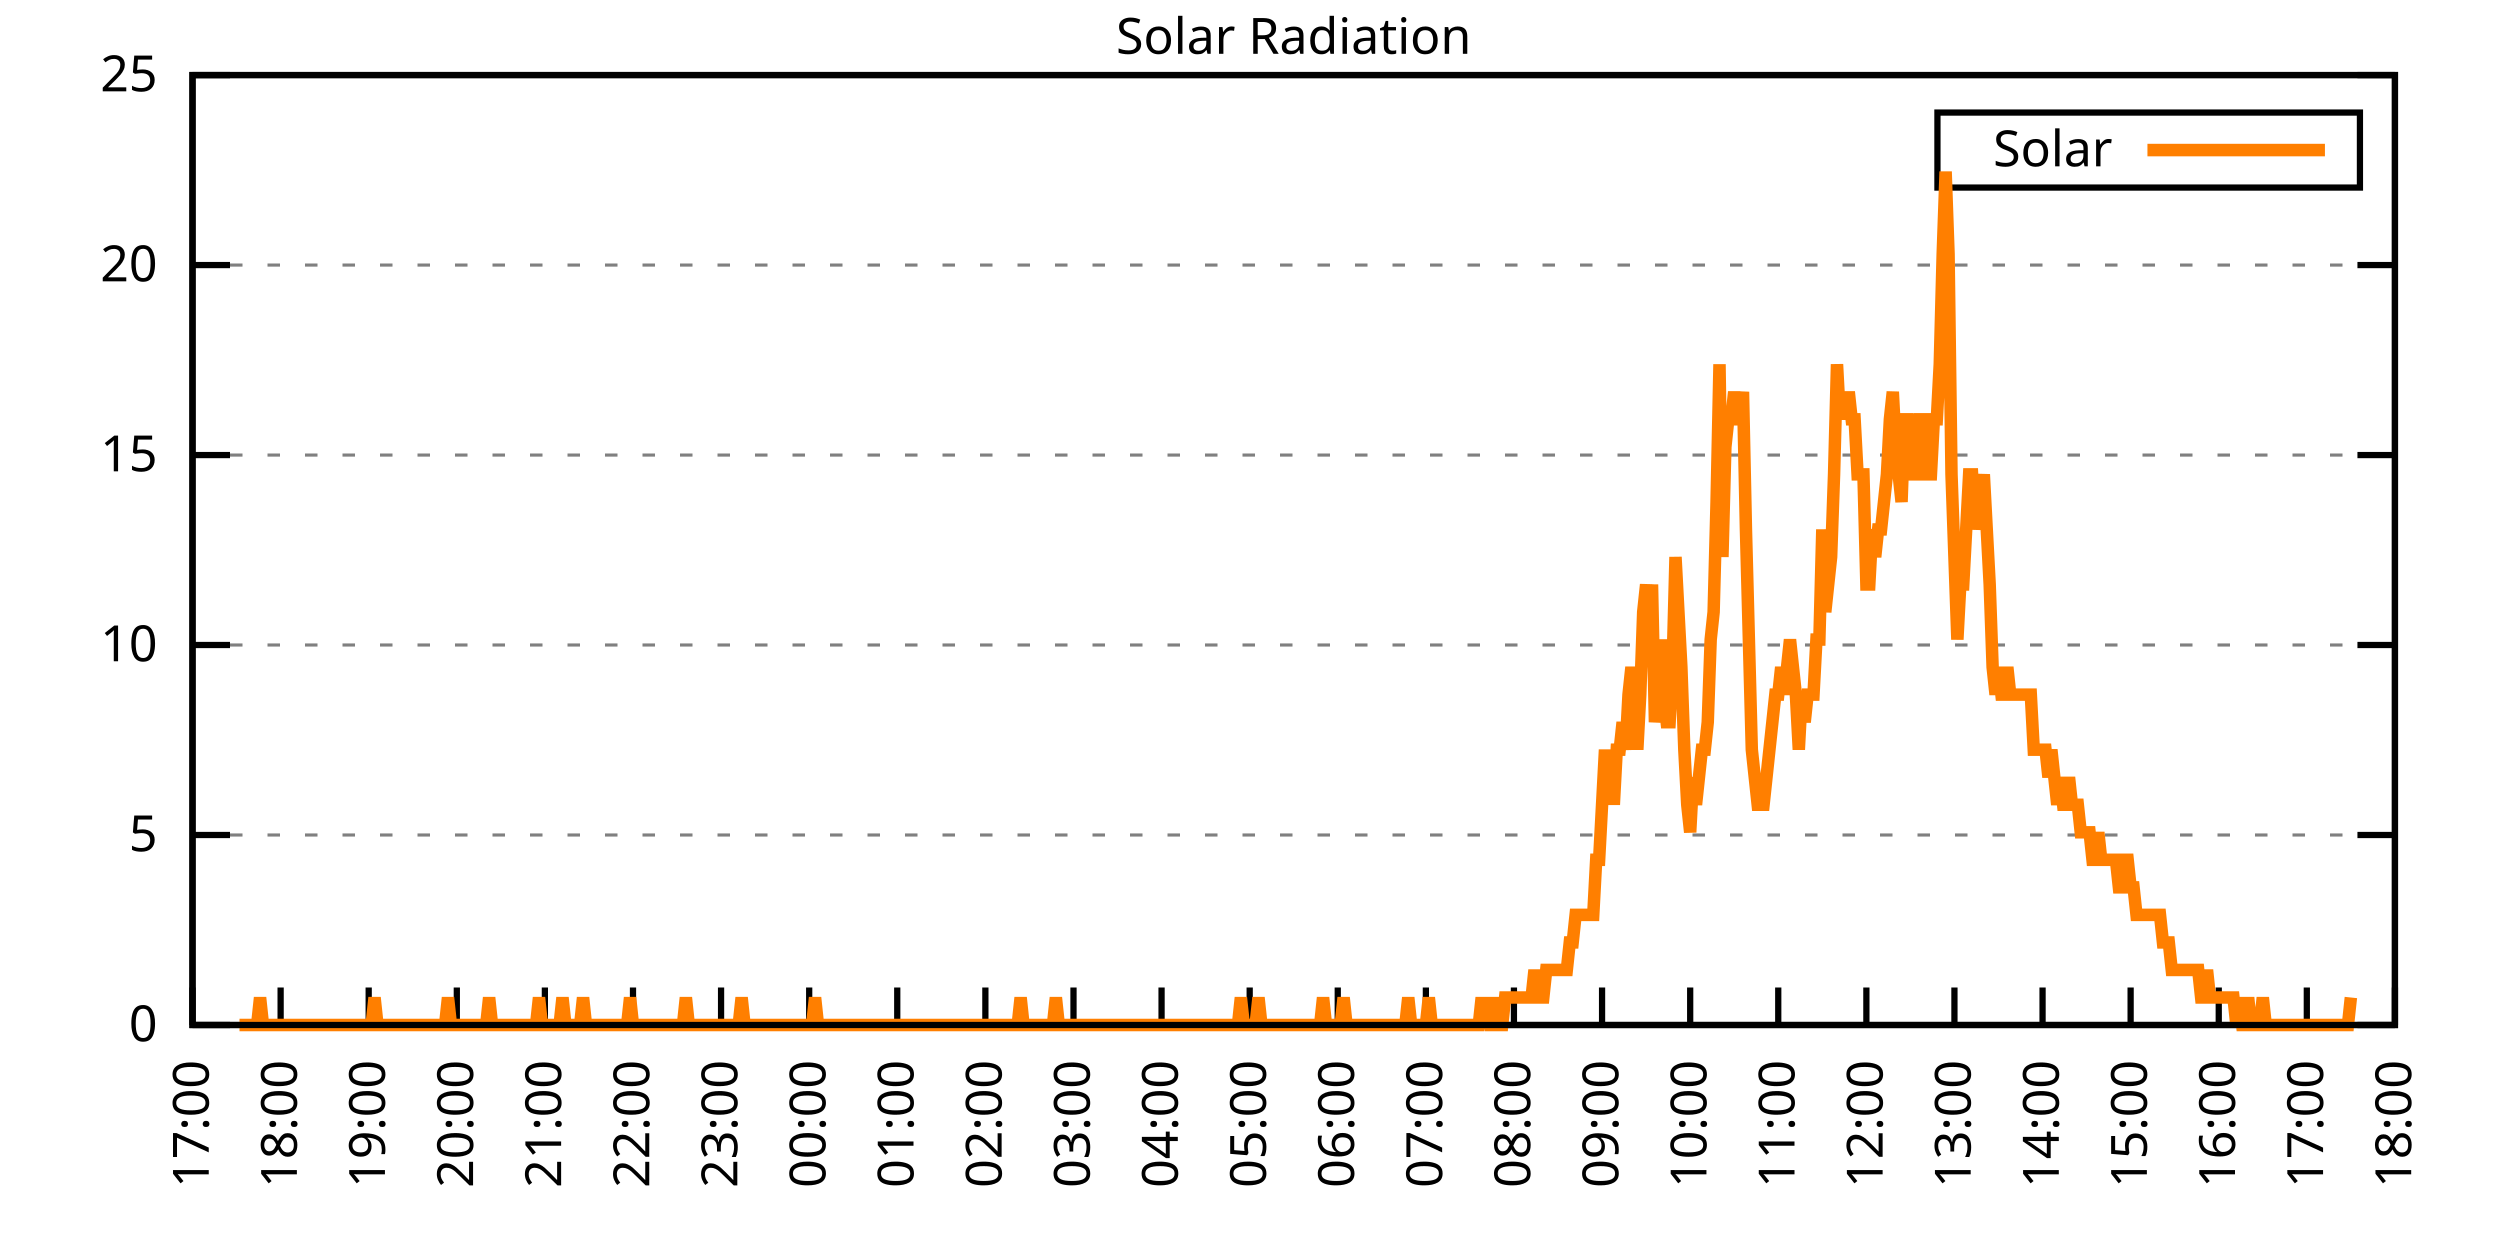
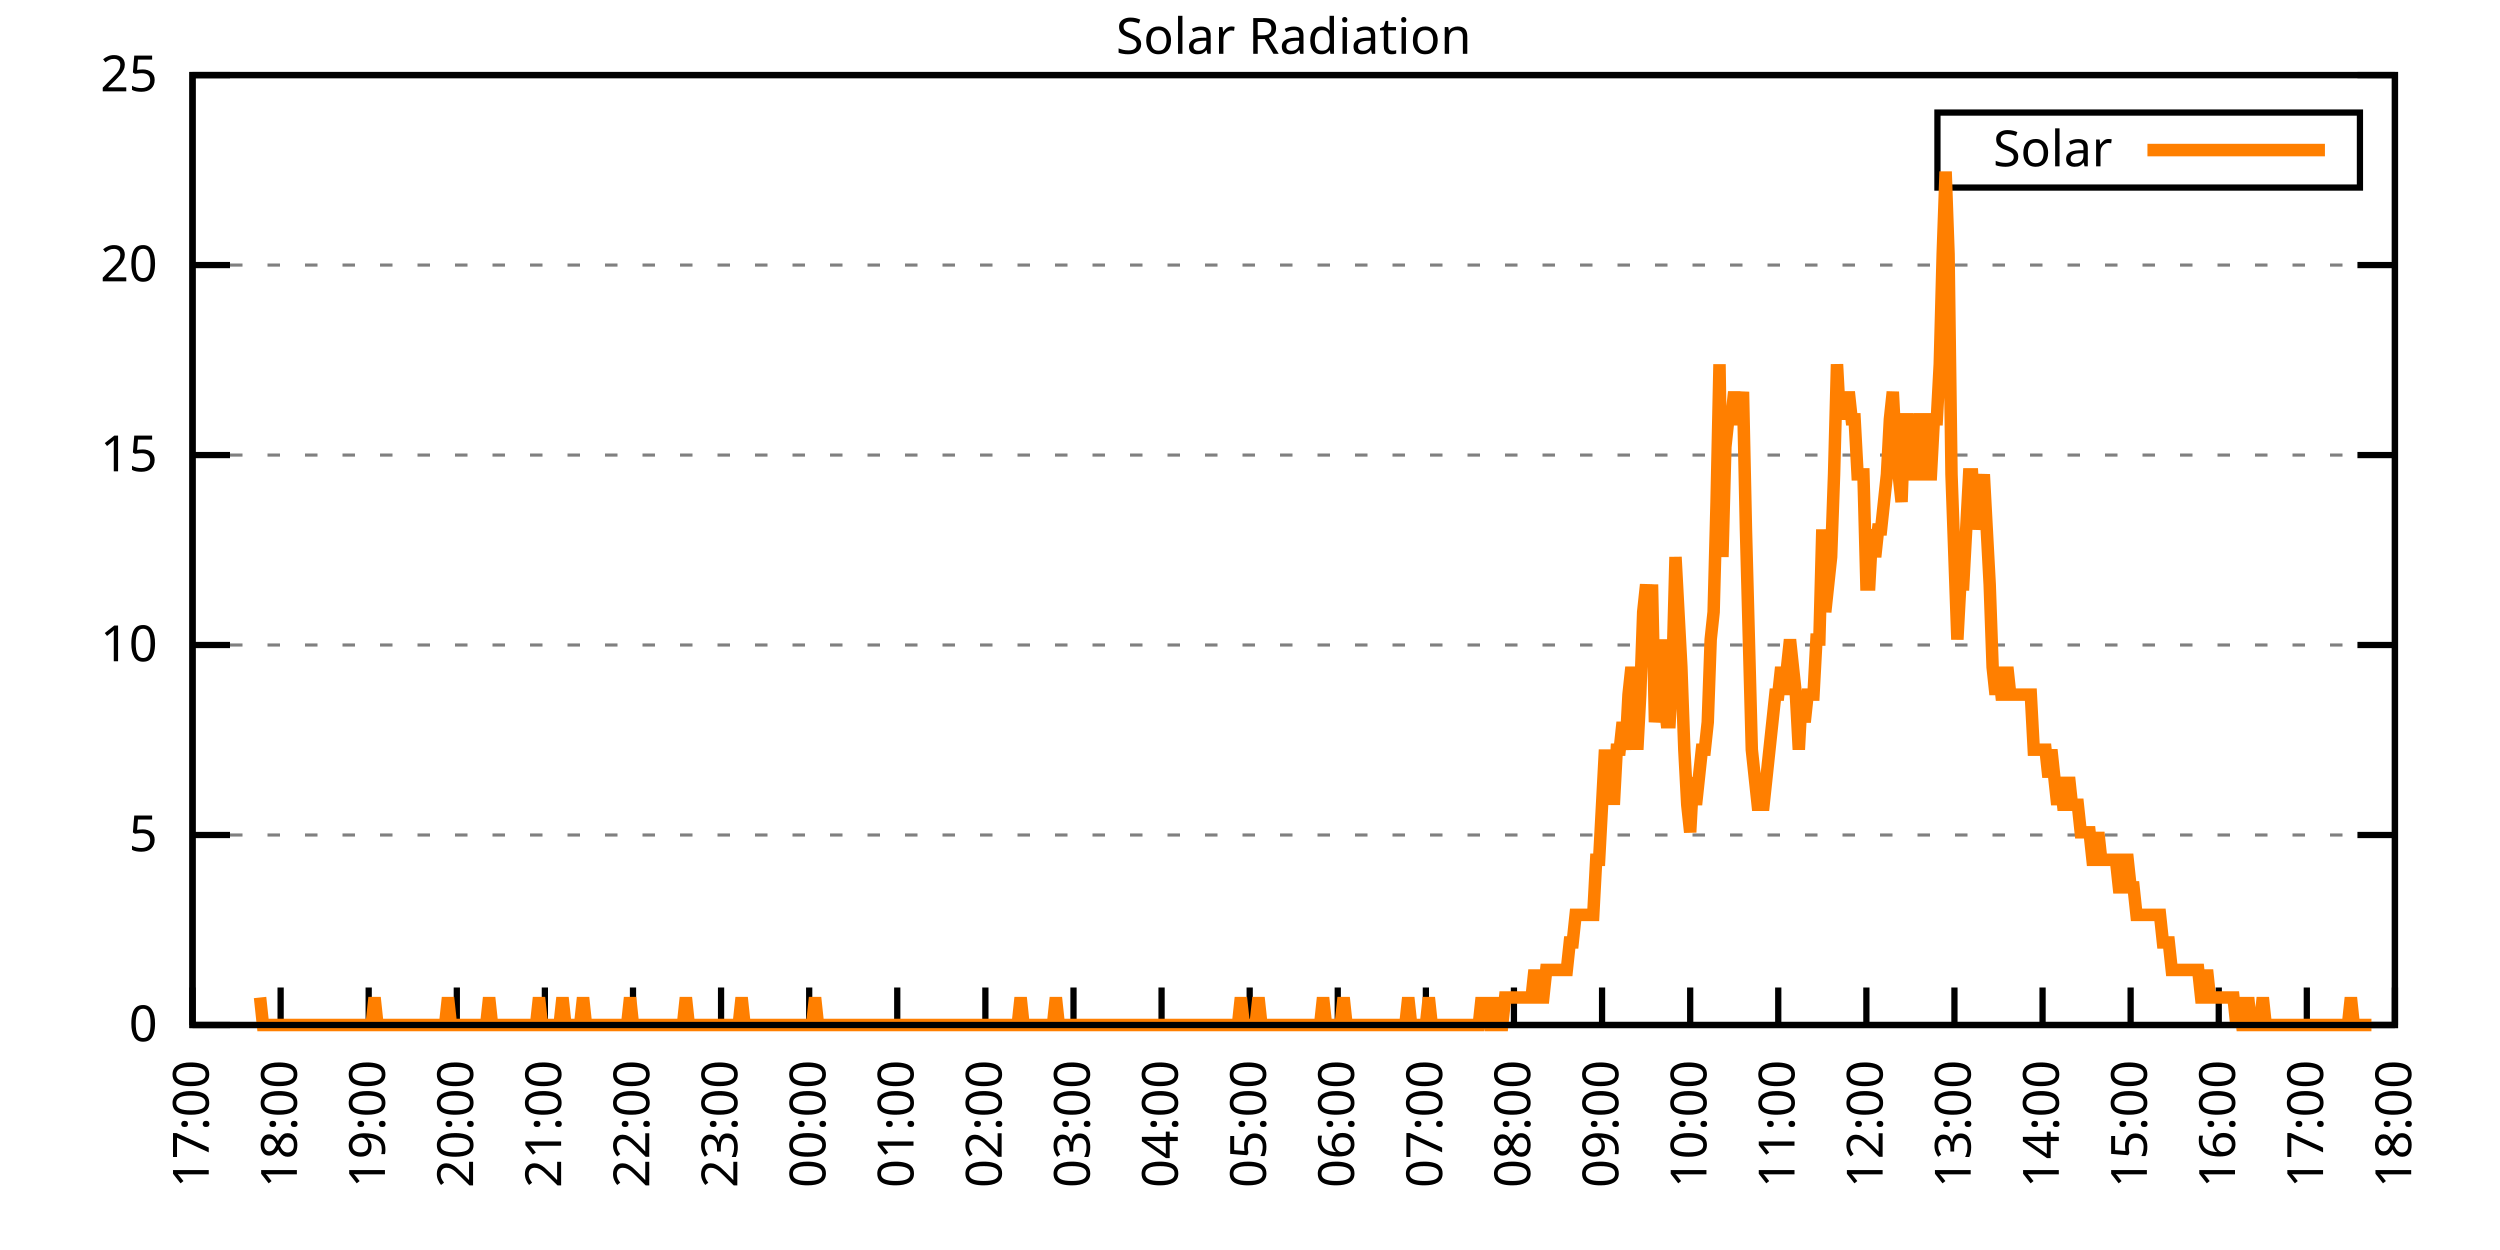
<svg xmlns="http://www.w3.org/2000/svg" xmlns:xlink="http://www.w3.org/1999/xlink" width="400" height="200" viewBox="0 0 400 200">
  <g id="gnuplot_canvas">
    <rect x="0" y="0" width="400" height="200" fill="none" />
    <defs>
      <circle id="gpDot" r="0.5" stroke-width="0.5" stroke="currentColor" />
      <path id="gpPt0" stroke-width="0.333" stroke="currentColor" d="M-1,0 h2 M0,-1 v2" />
      <path id="gpPt1" stroke-width="0.333" stroke="currentColor" d="M-1,-1 L1,1 M1,-1 L-1,1" />
      <path id="gpPt2" stroke-width="0.333" stroke="currentColor" d="M-1,0 L1,0 M0,-1 L0,1 M-1,-1 L1,1 M-1,1 L1,-1" />
      <rect id="gpPt3" stroke-width="0.333" stroke="currentColor" x="-1" y="-1" width="2" height="2" />
      <rect id="gpPt4" stroke-width="0.333" stroke="currentColor" fill="currentColor" x="-1" y="-1" width="2" height="2" />
      <circle id="gpPt5" stroke-width="0.333" stroke="currentColor" cx="0" cy="0" r="1" />
      <use xlink:href="#gpPt5" id="gpPt6" fill="currentColor" stroke="none" />
      <path id="gpPt7" stroke-width="0.333" stroke="currentColor" d="M0,-1.33 L-1.33,0.67 L1.33,0.67 z" />
      <use xlink:href="#gpPt7" id="gpPt8" fill="currentColor" stroke="none" />
      <use xlink:href="#gpPt7" id="gpPt9" stroke="currentColor" transform="rotate(180)" />
      <use xlink:href="#gpPt9" id="gpPt10" fill="currentColor" stroke="none" />
      <use xlink:href="#gpPt3" id="gpPt11" stroke="currentColor" transform="rotate(45)" />
      <use xlink:href="#gpPt11" id="gpPt12" fill="currentColor" stroke="none" />
      <path id="gpPt13" stroke-width="0.333" stroke="currentColor" d="M0,1.330 L1.265,0.411 L0.782,-1.067 L-0.782,-1.076 L-1.265,0.411 z" />
      <use xlink:href="#gpPt13" id="gpPt14" fill="currentColor" stroke="none" />
      <filter id="textbox" filterUnits="objectBoundingBox" x="0" y="0" height="1" width="1">
        <feFlood flood-color="white" flood-opacity="1" result="bgnd" />
        <feComposite in="SourceGraphic" in2="bgnd" operator="atop" />
      </filter>
      <filter id="greybox" filterUnits="objectBoundingBox" x="0" y="0" height="1" width="1">
        <feFlood flood-color="lightgrey" flood-opacity="1" result="grey" />
        <feComposite in="SourceGraphic" in2="grey" operator="atop" />
      </filter>
    </defs>
    <g fill="none" color="white" stroke="currentColor" stroke-width="1.00" stroke-linecap="butt" stroke-linejoin="miter">
</g>
    <g fill="none" color="black" stroke="currentColor" stroke-width="1.00" stroke-linecap="butt" stroke-linejoin="miter">
      <g stroke="none" shape-rendering="crispEdges">
        <polygon fill="rgb(255, 255, 255)" points="30.80,164.00 383.18,164.00 383.18,12.02 30.80,12.02 " />
      </g>
    </g>
    <g fill="none" color="black" stroke="currentColor" stroke-width="1.00" stroke-linecap="butt" stroke-linejoin="miter">
</g>
    <g fill="none" color="black" stroke="black" stroke-width="0.50" stroke-linecap="butt" stroke-linejoin="miter">
</g>
    <g fill="none" color="gray" stroke="currentColor" stroke-width="0.50" stroke-linecap="butt" stroke-linejoin="miter">
      <path stroke="gray" stroke-dasharray="2,4" class="gridline" d="M30.80,164.00 L383.19,164.00  " />
    </g>
    <g fill="none" color="gray" stroke="gray" stroke-width="1.00" stroke-linecap="butt" stroke-linejoin="miter">
</g>
    <g fill="none" color="black" stroke="currentColor" stroke-width="1.00" stroke-linecap="butt" stroke-linejoin="miter">
      <path stroke="black" d="M30.80,164.00 L36.80,164.00 M383.19,164.00 L377.19,164.00  " />
      <g transform="translate(25.20,166.60)" stroke="none" fill="black" font-family="Sans" font-size="8.00" text-anchor="end">
        <text>
          <tspan font-family="Sans"> 0</tspan>
        </text>
      </g>
    </g>
    <g fill="none" color="black" stroke="currentColor" stroke-width="1.00" stroke-linecap="butt" stroke-linejoin="miter">
</g>
    <g fill="none" color="black" stroke="black" stroke-width="0.50" stroke-linecap="butt" stroke-linejoin="miter">
</g>
    <g fill="none" color="gray" stroke="currentColor" stroke-width="0.50" stroke-linecap="butt" stroke-linejoin="miter">
      <path stroke="gray" stroke-dasharray="2,4" class="gridline" d="M30.80,133.60 L383.19,133.60  " />
    </g>
    <g fill="none" color="gray" stroke="gray" stroke-width="1.00" stroke-linecap="butt" stroke-linejoin="miter">
</g>
    <g fill="none" color="black" stroke="currentColor" stroke-width="1.00" stroke-linecap="butt" stroke-linejoin="miter">
      <path stroke="black" d="M30.80,133.60 L36.80,133.60 M383.19,133.60 L377.19,133.60  " />
      <g transform="translate(25.20,136.20)" stroke="none" fill="black" font-family="Sans" font-size="8.00" text-anchor="end">
        <text>
          <tspan font-family="Sans"> 5</tspan>
        </text>
      </g>
    </g>
    <g fill="none" color="black" stroke="currentColor" stroke-width="1.00" stroke-linecap="butt" stroke-linejoin="miter">
</g>
    <g fill="none" color="black" stroke="black" stroke-width="0.50" stroke-linecap="butt" stroke-linejoin="miter">
</g>
    <g fill="none" color="gray" stroke="currentColor" stroke-width="0.50" stroke-linecap="butt" stroke-linejoin="miter">
      <path stroke="gray" stroke-dasharray="2,4" class="gridline" d="M30.80,103.20 L383.19,103.20  " />
    </g>
    <g fill="none" color="gray" stroke="gray" stroke-width="1.00" stroke-linecap="butt" stroke-linejoin="miter">
</g>
    <g fill="none" color="black" stroke="currentColor" stroke-width="1.00" stroke-linecap="butt" stroke-linejoin="miter">
      <path stroke="black" d="M30.80,103.20 L36.80,103.20 M383.19,103.20 L377.19,103.20  " />
      <g transform="translate(25.20,105.80)" stroke="none" fill="black" font-family="Sans" font-size="8.00" text-anchor="end">
        <text>
          <tspan font-family="Sans"> 10</tspan>
        </text>
      </g>
    </g>
    <g fill="none" color="black" stroke="currentColor" stroke-width="1.00" stroke-linecap="butt" stroke-linejoin="miter">
</g>
    <g fill="none" color="black" stroke="black" stroke-width="0.50" stroke-linecap="butt" stroke-linejoin="miter">
</g>
    <g fill="none" color="gray" stroke="currentColor" stroke-width="0.50" stroke-linecap="butt" stroke-linejoin="miter">
      <path stroke="gray" stroke-dasharray="2,4" class="gridline" d="M30.80,72.81 L383.19,72.81  " />
    </g>
    <g fill="none" color="gray" stroke="gray" stroke-width="1.00" stroke-linecap="butt" stroke-linejoin="miter">
</g>
    <g fill="none" color="black" stroke="currentColor" stroke-width="1.00" stroke-linecap="butt" stroke-linejoin="miter">
      <path stroke="black" d="M30.80,72.81 L36.80,72.81 M383.19,72.81 L377.19,72.81  " />
      <g transform="translate(25.20,75.41)" stroke="none" fill="black" font-family="Sans" font-size="8.00" text-anchor="end">
        <text>
          <tspan font-family="Sans"> 15</tspan>
        </text>
      </g>
    </g>
    <g fill="none" color="black" stroke="currentColor" stroke-width="1.00" stroke-linecap="butt" stroke-linejoin="miter">
</g>
    <g fill="none" color="black" stroke="black" stroke-width="0.50" stroke-linecap="butt" stroke-linejoin="miter">
</g>
    <g fill="none" color="gray" stroke="currentColor" stroke-width="0.50" stroke-linecap="butt" stroke-linejoin="miter">
      <path stroke="gray" stroke-dasharray="2,4" class="gridline" d="M30.80,42.41 L383.19,42.41  " />
    </g>
    <g fill="none" color="gray" stroke="gray" stroke-width="1.00" stroke-linecap="butt" stroke-linejoin="miter">
</g>
    <g fill="none" color="black" stroke="currentColor" stroke-width="1.00" stroke-linecap="butt" stroke-linejoin="miter">
      <path stroke="black" d="M30.80,42.41 L36.80,42.41 M383.19,42.41 L377.19,42.41  " />
      <g transform="translate(25.20,45.01)" stroke="none" fill="black" font-family="Sans" font-size="8.00" text-anchor="end">
        <text>
          <tspan font-family="Sans"> 20</tspan>
        </text>
      </g>
    </g>
    <g fill="none" color="black" stroke="currentColor" stroke-width="1.00" stroke-linecap="butt" stroke-linejoin="miter">
</g>
    <g fill="none" color="black" stroke="black" stroke-width="0.50" stroke-linecap="butt" stroke-linejoin="miter">
</g>
    <g fill="none" color="gray" stroke="currentColor" stroke-width="0.50" stroke-linecap="butt" stroke-linejoin="miter">
      <path stroke="gray" stroke-dasharray="2,4" class="gridline" d="M30.80,12.01 L383.19,12.01  " />
    </g>
    <g fill="none" color="gray" stroke="gray" stroke-width="1.00" stroke-linecap="butt" stroke-linejoin="miter">
</g>
    <g fill="none" color="black" stroke="currentColor" stroke-width="1.00" stroke-linecap="butt" stroke-linejoin="miter">
      <path stroke="black" d="M30.80,12.01 L36.80,12.01 M383.19,12.01 L377.19,12.01  " />
      <g transform="translate(25.20,14.61)" stroke="none" fill="black" font-family="Sans" font-size="8.00" text-anchor="end">
        <text>
          <tspan font-family="Sans"> 25</tspan>
        </text>
      </g>
    </g>
    <g fill="none" color="black" stroke="currentColor" stroke-width="1.00" stroke-linecap="butt" stroke-linejoin="miter">
      <path stroke="black" d="M30.80,164.00 L30.80,158.00  " />
      <g transform="translate(33.40,169.60) rotate(270.00)" stroke="none" fill="black" font-family="Sans" font-size="8.00" text-anchor="end">
        <text>
          <tspan font-family="Sans">17:00</tspan>
        </text>
      </g>
    </g>
    <g fill="none" color="black" stroke="currentColor" stroke-width="1.00" stroke-linecap="butt" stroke-linejoin="miter">
      <path stroke="black" d="M44.90,164.00 L44.90,158.00  " />
      <g transform="translate(47.50,169.60) rotate(270.00)" stroke="none" fill="black" font-family="Sans" font-size="8.00" text-anchor="end">
        <text>
          <tspan font-family="Sans">18:00</tspan>
        </text>
      </g>
    </g>
    <g fill="none" color="black" stroke="currentColor" stroke-width="1.00" stroke-linecap="butt" stroke-linejoin="miter">
      <path stroke="black" d="M58.99,164.00 L58.99,158.00  " />
      <g transform="translate(61.59,169.60) rotate(270.00)" stroke="none" fill="black" font-family="Sans" font-size="8.00" text-anchor="end">
        <text>
          <tspan font-family="Sans">19:00</tspan>
        </text>
      </g>
    </g>
    <g fill="none" color="black" stroke="currentColor" stroke-width="1.00" stroke-linecap="butt" stroke-linejoin="miter">
      <path stroke="black" d="M73.09,164.00 L73.09,158.00  " />
      <g transform="translate(75.69,169.60) rotate(270.00)" stroke="none" fill="black" font-family="Sans" font-size="8.00" text-anchor="end">
        <text>
          <tspan font-family="Sans">20:00</tspan>
        </text>
      </g>
    </g>
    <g fill="none" color="black" stroke="currentColor" stroke-width="1.00" stroke-linecap="butt" stroke-linejoin="miter">
      <path stroke="black" d="M87.18,164.00 L87.18,158.00  " />
      <g transform="translate(89.78,169.60) rotate(270.00)" stroke="none" fill="black" font-family="Sans" font-size="8.00" text-anchor="end">
        <text>
          <tspan font-family="Sans">21:00</tspan>
        </text>
      </g>
    </g>
    <g fill="none" color="black" stroke="currentColor" stroke-width="1.00" stroke-linecap="butt" stroke-linejoin="miter">
      <path stroke="black" d="M101.28,164.00 L101.28,158.00  " />
      <g transform="translate(103.88,169.60) rotate(270.00)" stroke="none" fill="black" font-family="Sans" font-size="8.00" text-anchor="end">
        <text>
          <tspan font-family="Sans">22:00</tspan>
        </text>
      </g>
    </g>
    <g fill="none" color="black" stroke="currentColor" stroke-width="1.00" stroke-linecap="butt" stroke-linejoin="miter">
      <path stroke="black" d="M115.37,164.00 L115.37,158.00  " />
      <g transform="translate(117.97,169.60) rotate(270.00)" stroke="none" fill="black" font-family="Sans" font-size="8.00" text-anchor="end">
        <text>
          <tspan font-family="Sans">23:00</tspan>
        </text>
      </g>
    </g>
    <g fill="none" color="black" stroke="currentColor" stroke-width="1.00" stroke-linecap="butt" stroke-linejoin="miter">
      <path stroke="black" d="M129.47,164.00 L129.47,158.00  " />
      <g transform="translate(132.07,169.60) rotate(270.00)" stroke="none" fill="black" font-family="Sans" font-size="8.00" text-anchor="end">
        <text>
          <tspan font-family="Sans">00:00</tspan>
        </text>
      </g>
    </g>
    <g fill="none" color="black" stroke="currentColor" stroke-width="1.00" stroke-linecap="butt" stroke-linejoin="miter">
      <path stroke="black" d="M143.56,164.00 L143.56,158.00  " />
      <g transform="translate(146.16,169.60) rotate(270.00)" stroke="none" fill="black" font-family="Sans" font-size="8.00" text-anchor="end">
        <text>
          <tspan font-family="Sans">01:00</tspan>
        </text>
      </g>
    </g>
    <g fill="none" color="black" stroke="currentColor" stroke-width="1.00" stroke-linecap="butt" stroke-linejoin="miter">
      <path stroke="black" d="M157.66,164.00 L157.66,158.00  " />
      <g transform="translate(160.26,169.60) rotate(270.00)" stroke="none" fill="black" font-family="Sans" font-size="8.00" text-anchor="end">
        <text>
          <tspan font-family="Sans">02:00</tspan>
        </text>
      </g>
    </g>
    <g fill="none" color="black" stroke="currentColor" stroke-width="1.00" stroke-linecap="butt" stroke-linejoin="miter">
      <path stroke="black" d="M171.76,164.00 L171.76,158.00  " />
      <g transform="translate(174.36,169.60) rotate(270.00)" stroke="none" fill="black" font-family="Sans" font-size="8.00" text-anchor="end">
        <text>
          <tspan font-family="Sans">03:00</tspan>
        </text>
      </g>
    </g>
    <g fill="none" color="black" stroke="currentColor" stroke-width="1.00" stroke-linecap="butt" stroke-linejoin="miter">
      <path stroke="black" d="M185.85,164.00 L185.85,158.00  " />
      <g transform="translate(188.45,169.60) rotate(270.00)" stroke="none" fill="black" font-family="Sans" font-size="8.00" text-anchor="end">
        <text>
          <tspan font-family="Sans">04:00</tspan>
        </text>
      </g>
    </g>
    <g fill="none" color="black" stroke="currentColor" stroke-width="1.00" stroke-linecap="butt" stroke-linejoin="miter">
      <path stroke="black" d="M199.95,164.00 L199.95,158.00  " />
      <g transform="translate(202.55,169.60) rotate(270.00)" stroke="none" fill="black" font-family="Sans" font-size="8.00" text-anchor="end">
        <text>
          <tspan font-family="Sans">05:00</tspan>
        </text>
      </g>
    </g>
    <g fill="none" color="black" stroke="currentColor" stroke-width="1.00" stroke-linecap="butt" stroke-linejoin="miter">
      <path stroke="black" d="M214.04,164.00 L214.04,158.00  " />
      <g transform="translate(216.64,169.60) rotate(270.00)" stroke="none" fill="black" font-family="Sans" font-size="8.00" text-anchor="end">
        <text>
          <tspan font-family="Sans">06:00</tspan>
        </text>
      </g>
    </g>
    <g fill="none" color="black" stroke="currentColor" stroke-width="1.00" stroke-linecap="butt" stroke-linejoin="miter">
      <path stroke="black" d="M228.14,164.00 L228.14,158.00  " />
      <g transform="translate(230.74,169.60) rotate(270.00)" stroke="none" fill="black" font-family="Sans" font-size="8.00" text-anchor="end">
        <text>
          <tspan font-family="Sans">07:00</tspan>
        </text>
      </g>
    </g>
    <g fill="none" color="black" stroke="currentColor" stroke-width="1.00" stroke-linecap="butt" stroke-linejoin="miter">
      <path stroke="black" d="M242.23,164.00 L242.23,158.00  " />
      <g transform="translate(244.83,169.60) rotate(270.00)" stroke="none" fill="black" font-family="Sans" font-size="8.00" text-anchor="end">
        <text>
          <tspan font-family="Sans">08:00</tspan>
        </text>
      </g>
    </g>
    <g fill="none" color="black" stroke="currentColor" stroke-width="1.00" stroke-linecap="butt" stroke-linejoin="miter">
      <path stroke="black" d="M256.33,164.00 L256.33,158.00  " />
      <g transform="translate(258.93,169.60) rotate(270.00)" stroke="none" fill="black" font-family="Sans" font-size="8.00" text-anchor="end">
        <text>
          <tspan font-family="Sans">09:00</tspan>
        </text>
      </g>
    </g>
    <g fill="none" color="black" stroke="currentColor" stroke-width="1.00" stroke-linecap="butt" stroke-linejoin="miter">
      <path stroke="black" d="M270.43,164.00 L270.43,158.00  " />
      <g transform="translate(273.03,169.60) rotate(270.00)" stroke="none" fill="black" font-family="Sans" font-size="8.00" text-anchor="end">
        <text>
          <tspan font-family="Sans">10:00</tspan>
        </text>
      </g>
    </g>
    <g fill="none" color="black" stroke="currentColor" stroke-width="1.00" stroke-linecap="butt" stroke-linejoin="miter">
      <path stroke="black" d="M284.52,164.00 L284.52,158.00  " />
      <g transform="translate(287.12,169.60) rotate(270.00)" stroke="none" fill="black" font-family="Sans" font-size="8.00" text-anchor="end">
        <text>
          <tspan font-family="Sans">11:00</tspan>
        </text>
      </g>
    </g>
    <g fill="none" color="black" stroke="currentColor" stroke-width="1.00" stroke-linecap="butt" stroke-linejoin="miter">
      <path stroke="black" d="M298.62,164.00 L298.62,158.00  " />
      <g transform="translate(301.22,169.60) rotate(270.00)" stroke="none" fill="black" font-family="Sans" font-size="8.00" text-anchor="end">
        <text>
          <tspan font-family="Sans">12:00</tspan>
        </text>
      </g>
    </g>
    <g fill="none" color="black" stroke="currentColor" stroke-width="1.00" stroke-linecap="butt" stroke-linejoin="miter">
      <path stroke="black" d="M312.71,164.00 L312.71,158.00  " />
      <g transform="translate(315.31,169.60) rotate(270.00)" stroke="none" fill="black" font-family="Sans" font-size="8.00" text-anchor="end">
        <text>
          <tspan font-family="Sans">13:00</tspan>
        </text>
      </g>
    </g>
    <g fill="none" color="black" stroke="currentColor" stroke-width="1.00" stroke-linecap="butt" stroke-linejoin="miter">
      <path stroke="black" d="M326.81,164.00 L326.81,158.00  " />
      <g transform="translate(329.41,169.60) rotate(270.00)" stroke="none" fill="black" font-family="Sans" font-size="8.00" text-anchor="end">
        <text>
          <tspan font-family="Sans">14:00</tspan>
        </text>
      </g>
    </g>
    <g fill="none" color="black" stroke="currentColor" stroke-width="1.00" stroke-linecap="butt" stroke-linejoin="miter">
      <path stroke="black" d="M340.90,164.00 L340.90,158.00  " />
      <g transform="translate(343.50,169.60) rotate(270.00)" stroke="none" fill="black" font-family="Sans" font-size="8.00" text-anchor="end">
        <text>
          <tspan font-family="Sans">15:00</tspan>
        </text>
      </g>
    </g>
    <g fill="none" color="black" stroke="currentColor" stroke-width="1.00" stroke-linecap="butt" stroke-linejoin="miter">
      <path stroke="black" d="M355.00,164.00 L355.00,158.00  " />
      <g transform="translate(357.60,169.60) rotate(270.00)" stroke="none" fill="black" font-family="Sans" font-size="8.00" text-anchor="end">
        <text>
          <tspan font-family="Sans">16:00</tspan>
        </text>
      </g>
    </g>
    <g fill="none" color="black" stroke="currentColor" stroke-width="1.00" stroke-linecap="butt" stroke-linejoin="miter">
      <path stroke="black" d="M369.09,164.00 L369.09,158.00  " />
      <g transform="translate(371.69,169.60) rotate(270.00)" stroke="none" fill="black" font-family="Sans" font-size="8.00" text-anchor="end">
        <text>
          <tspan font-family="Sans">17:00</tspan>
        </text>
      </g>
    </g>
    <g fill="none" color="black" stroke="currentColor" stroke-width="1.00" stroke-linecap="butt" stroke-linejoin="miter">
      <path stroke="black" d="M383.19,164.00 L383.19,158.00  " />
      <g transform="translate(385.79,169.60) rotate(270.00)" stroke="none" fill="black" font-family="Sans" font-size="8.00" text-anchor="end">
        <text>
          <tspan font-family="Sans">18:00</tspan>
        </text>
      </g>
    </g>
    <g fill="none" color="black" stroke="currentColor" stroke-width="1.00" stroke-linecap="butt" stroke-linejoin="miter">
</g>
    <g fill="none" color="black" stroke="currentColor" stroke-width="1.00" stroke-linecap="butt" stroke-linejoin="miter">
      <path stroke="black" d="M30.80,12.01 L30.80,164.00 L383.19,164.00 L383.19,12.01 L30.80,12.01 Z  " />
    </g>
    <g fill="none" color="black" stroke="currentColor" stroke-width="1.00" stroke-linecap="butt" stroke-linejoin="miter">
</g>
    <g fill="none" color="black" stroke="currentColor" stroke-width="1.00" stroke-linecap="butt" stroke-linejoin="miter">
      <path stroke="black" d="M309.99,30.01 L309.99,18.01 L377.59,18.01 L377.59,30.01 L309.99,30.01 Z  " />
    </g>
    <g id="Solar_Radiation_plot_1">
      <g fill="none" color="white" stroke="black" stroke-width="2.00" stroke-linecap="butt" stroke-linejoin="miter">
</g>
      <g fill="none" color="black" stroke="currentColor" stroke-width="2.00" stroke-linecap="butt" stroke-linejoin="miter">
        <g transform="translate(337.99,26.61)" stroke="none" fill="black" font-family="Sans" font-size="8.00" text-anchor="end">
          <text>
            <tspan font-family="Sans">Solar</tspan>
          </text>
        </g>
      </g>
      <g fill="none" color="black" stroke="currentColor" stroke-width="2.00" stroke-linecap="butt" stroke-linejoin="miter">
-         <path stroke="rgb(255, 127,   0)" d="M343.59,24.01 L371.99,24.01 M38.32,164.00 L38.79,164.00 L39.26,164.00 L39.73,164.00 L40.20,164.00 L40.67,164.00   L41.14,164.00 L41.61,159.60 L42.08,164.00 L42.55,164.00 L43.02,164.00 L43.49,164.00 L43.96,164.00 L44.43,164.00   L44.90,164.00 L45.37,164.00 L45.84,164.00 L46.31,164.00 L46.78,164.00 L47.24,164.00 L47.71,164.00 L48.18,164.00   L48.65,164.00 L49.12,164.00 L49.59,164.00 L50.06,164.00 L50.53,164.00 L51.00,164.00 L51.47,164.00 L51.94,164.00   L52.41,164.00 L52.88,164.00 L53.35,164.00 L53.82,164.00 L54.29,164.00 L54.76,164.00 L55.23,164.00 L55.70,164.00   L56.17,164.00 L56.64,164.00 L57.11,164.00 L57.58,164.00 L58.05,164.00 L58.52,164.00 L58.99,164.00 L59.46,164.00   L59.93,159.60 L60.40,164.00 L60.87,164.00 L61.34,164.00 L61.81,164.00 L62.28,164.00 L62.75,164.00 L63.22,164.00   L63.69,164.00 L64.16,164.00 L64.63,164.00 L65.10,164.00 L65.57,164.00 L66.04,164.00 L66.51,164.00 L66.98,164.00   L67.45,164.00 L67.92,164.00 L68.39,164.00 L68.86,164.00 L69.33,164.00 L69.80,164.00 L70.27,164.00 L70.74,164.00   L71.21,164.00 L71.68,159.60 L72.15,164.00 L72.62,164.00 L73.09,164.00 L73.56,164.00 L74.03,164.00 L74.50,164.00   L74.97,164.00 L75.44,164.00 L75.91,164.00 L76.38,164.00 L76.85,164.00 L77.32,164.00 L77.79,164.00 L78.26,159.60   L78.73,164.00 L79.19,164.00 L79.66,164.00 L80.13,164.00 L80.60,164.00 L81.07,164.00 L81.54,164.00 L82.01,164.00   L82.48,164.00 L82.95,164.00 L83.42,164.00 L83.89,164.00 L84.36,164.00 L84.83,164.00 L85.30,164.00 L85.77,164.00   L86.24,159.60 L86.71,164.00 L87.18,164.00 L87.65,164.00 L88.12,164.00 L88.59,164.00 L89.06,164.00 L89.53,164.00   L90.00,159.60 L90.47,164.00 L90.94,164.00 L91.41,164.00 L91.88,164.00 L92.35,164.00 L92.82,164.00 L93.29,159.60   L93.76,164.00 L94.23,164.00 L94.70,164.00 L95.17,164.00 L95.64,164.00 L96.11,164.00 L96.58,164.00 L97.05,164.00   L97.52,164.00 L97.99,164.00 L98.46,164.00 L98.93,164.00 L99.40,164.00 L99.87,164.00 L100.34,164.00 L100.81,159.60   L101.28,164.00 L101.75,164.00 L102.22,164.00 L102.69,164.00 L103.16,164.00 L103.63,164.00 L104.10,164.00 L104.57,164.00   L105.04,164.00 L105.51,164.00 L105.98,164.00 L106.45,164.00 L106.92,164.00 L107.39,164.00 L107.86,164.00 L108.33,164.00   L108.80,164.00 L109.27,164.00 L109.74,159.60 L110.21,164.00 L110.68,164.00 L111.14,164.00 L111.61,164.00 L112.08,164.00   L112.55,164.00 L113.02,164.00 L113.49,164.00 L113.96,164.00 L114.43,164.00 L114.90,164.00 L115.37,164.00 L115.84,164.00   L116.31,164.00 L116.78,164.00 L117.25,164.00 L117.72,164.00 L118.19,164.00 L118.66,159.60 L119.13,164.00 L119.60,164.00   L120.07,164.00 L120.54,164.00 L121.01,164.00 L121.48,164.00 L121.95,164.00 L122.42,164.00 L122.89,164.00 L123.36,164.00   L123.83,164.00 L124.30,164.00 L124.77,164.00 L125.24,164.00 L125.71,164.00 L126.18,164.00 L126.65,164.00 L127.12,164.00   L127.59,164.00 L128.06,164.00 L128.53,164.00 L129.00,164.00 L129.47,164.00 L129.94,164.00 L130.41,159.60 L130.88,164.00   L131.35,164.00 L131.82,164.00 L132.29,164.00 L132.76,164.00 L133.23,164.00 L133.70,164.00 L134.17,164.00 L134.64,164.00   L135.11,164.00 L135.58,164.00 L136.05,164.00 L136.52,164.00 L136.99,164.00 L137.46,164.00 L137.93,164.00 L138.40,164.00   L138.87,164.00 L139.34,164.00 L139.81,164.00 L140.28,164.00 L140.75,164.00 L141.22,164.00 L141.69,164.00 L142.16,164.00   L142.63,164.00 L143.09,164.00 L143.56,164.00 L144.03,164.00 L144.50,164.00 L144.97,164.00 L145.44,164.00 L145.91,164.00   L146.38,164.00 L146.85,164.00 L147.32,164.00 L147.79,164.00 L148.26,164.00 L148.73,164.00 L149.20,164.00 L149.67,164.00   L150.14,164.00 L150.61,164.00 L151.08,164.00 L151.55,164.00 L152.02,164.00 L152.49,164.00 L152.96,164.00 L153.43,164.00   L153.90,164.00 L154.37,164.00 L154.84,164.00 L155.31,164.00 L155.78,164.00 L156.25,164.00 L156.72,164.00 L157.19,164.00   L157.66,164.00 L158.13,164.00 L158.60,164.00 L159.07,164.00 L159.54,164.00 L160.01,164.00 L160.48,164.00 L160.95,164.00   L161.42,164.00 L161.89,164.00 L162.36,164.00 L162.83,164.00 L163.30,159.60 L163.77,164.00 L164.24,164.00 L164.71,164.00   L165.18,164.00 L165.65,164.00 L166.12,164.00 L166.59,164.00 L167.06,164.00 L167.53,164.00 L168.00,164.00 L168.47,164.00   L168.94,159.60 L169.41,164.00 L169.88,164.00 L170.35,164.00 L170.82,164.00 L171.29,164.00 L171.76,164.00 L172.23,164.00   L172.70,164.00 L173.17,164.00 L173.64,164.00 L174.11,164.00 L174.58,164.00 L175.04,164.00 L175.51,164.00 L175.98,164.00   L176.45,164.00 L176.92,164.00 L177.39,164.00 L177.86,164.00 L178.33,164.00 L178.80,164.00 L179.27,164.00 L179.74,164.00   L180.21,164.00 L180.68,164.00 L181.15,164.00 L181.62,164.00 L182.09,164.00 L182.56,164.00 L183.03,164.00 L183.50,164.00   L183.97,164.00 L184.44,164.00 L184.91,164.00 L185.38,164.00 L185.85,164.00 L186.32,164.00 L186.79,164.00 L187.26,164.00   L187.73,164.00 L188.20,164.00 L188.67,164.00 L189.14,164.00 L189.61,164.00 L190.08,164.00 L190.55,164.00 L191.02,164.00   L191.49,164.00 L191.96,164.00 L192.43,164.00 L192.90,164.00 L193.37,164.00 L193.84,164.00 L194.31,164.00 L194.78,164.00   L195.25,164.00 L195.72,164.00 L196.19,164.00 L196.66,164.00 L197.13,164.00 L197.60,164.00 L198.07,164.00 L198.54,159.60   L199.01,164.00 L199.48,164.00 L199.95,164.00 L200.42,164.00 L200.89,164.00 L201.36,159.60 L201.83,164.00 L202.30,164.00   L202.77,164.00 L203.24,164.00 L203.71,164.00 L204.18,164.00 L204.65,164.00 L205.12,164.00 L205.59,164.00 L206.06,164.00   L206.53,164.00 L207.00,164.00 L207.46,164.00 L207.93,164.00 L208.40,164.00 L208.87,164.00 L209.34,164.00 L209.81,164.00   L210.28,164.00 L210.75,164.00 L211.22,164.00 L211.69,159.60 L212.16,164.00 L212.63,164.00 L213.10,164.00 L213.57,164.00   L214.04,164.00 L214.51,164.00 L214.98,159.60 L215.45,164.00 L215.92,164.00 L216.39,164.00 L216.86,164.00 L217.33,164.00   L217.80,164.00 L218.27,164.00 L218.74,164.00 L219.21,164.00 L219.68,164.00 L220.15,164.00 L220.62,164.00 L221.09,164.00   L221.56,164.00 L222.03,164.00 L222.50,164.00 L222.97,164.00 L223.44,164.00 L223.91,164.00 L224.38,164.00 L224.85,164.00   L225.32,159.60 L225.79,164.00 L226.26,164.00 L226.73,164.00 L227.20,164.00 L227.67,164.00 L228.14,164.00 L228.61,159.60   L229.08,164.00 L229.55,164.00 L230.02,164.00 L230.49,164.00 L230.96,164.00 L231.43,164.00 L231.90,164.00 L232.37,164.00   L232.84,164.00 L233.31,164.00 L233.78,164.00 L234.25,164.00 L234.72,164.00 L235.19,164.00 L235.66,164.00 L236.13,164.00   L236.60,164.00 L237.07,159.60 L237.54,164.00 L238.01,159.60 L238.48,164.00 L238.95,164.00 L239.41,159.60 L239.88,164.00   L240.35,164.00 L240.82,159.60 L241.29,159.60 L241.76,159.60 L242.23,159.60 L242.70,159.60 L243.17,159.60 L243.64,159.60   L244.11,159.60 L244.58,159.60 L245.05,159.60 L245.52,155.19 L245.99,159.60 L246.46,159.60 L246.93,159.60 L247.40,155.19   L247.87,155.19 L248.34,155.19 L248.81,155.19 L249.28,155.19 L249.75,155.19 L250.22,155.19 L250.69,155.19 L251.16,150.79   L251.63,150.79 L252.10,146.38 L252.57,146.38 L253.04,146.38 L253.51,146.38 L253.98,146.38 L254.45,146.38 L254.92,146.38   L255.39,137.57 L255.86,137.57 L256.33,128.76 L256.80,119.95 L257.27,128.76 L257.74,119.95 L258.21,128.76 L258.68,119.95   L259.15,119.95 L259.62,115.55 L260.09,119.95 L260.56,111.14 L261.03,106.74 L261.50,111.14 L261.97,119.95 L262.44,111.14   L262.91,97.93 L263.38,93.52 L263.85,102.33 L264.32,93.52 L264.79,115.55 L265.26,111.14 L265.73,102.33 L266.20,111.14   L266.67,115.55 L267.14,115.55 L267.61,106.74 L268.08,89.12 L268.55,97.93 L269.02,106.74 L269.49,119.95 L269.96,128.76   L270.43,133.17 L270.90,124.36 L271.36,128.76 L271.83,124.36 L272.30,119.95 L272.77,119.95 L273.24,115.55 L273.71,102.33   L274.18,97.93 L274.65,80.31 L275.12,58.28 L275.59,89.12 L276.06,71.50 L276.53,67.09 L277.00,67.09 L277.47,62.69   L277.94,67.09 L278.41,67.09 L278.88,62.69 L279.35,84.71 L279.82,102.33 L280.29,119.95 L280.76,124.36 L281.23,128.76   L281.70,128.76 L282.17,128.76 L282.64,124.36 L283.11,119.95 L283.58,115.55 L284.05,111.14 L284.52,111.14 L284.99,106.74   L285.46,111.14 L285.93,106.74 L286.40,102.33 L286.87,106.74 L287.34,111.14 L287.81,119.95 L288.28,111.14 L288.75,115.55   L289.22,111.14 L289.69,111.14 L290.16,111.14 L290.63,102.33 L291.10,102.33 L291.57,84.71 L292.04,97.93 L292.51,93.52   L292.98,89.12 L293.45,75.90 L293.92,58.28 L294.39,67.09 L294.86,62.69 L295.33,67.09 L295.80,62.69 L296.27,67.09   L296.74,67.09 L297.21,75.90 L297.68,75.90 L298.15,75.90 L298.62,93.52 L299.09,93.52 L299.56,84.71 L300.03,89.12   L300.50,84.71 L300.97,84.71 L301.44,80.31 L301.91,75.90 L302.38,67.09 L302.85,62.69 L303.31,71.50 L303.78,75.90   L304.25,80.31 L304.72,67.09 L305.19,67.09 L305.66,71.50 L306.13,75.90 L306.60,75.90 L307.07,67.09 L307.54,67.09   L308.01,75.90 L308.48,75.90 L308.95,75.90 L309.42,67.09 L309.89,67.09 L310.36,58.28 L310.83,40.66 L311.30,27.45   L311.77,40.66 L312.24,75.90 L312.71,89.12 L313.18,102.33 L313.65,93.52 L314.12,93.52 L314.59,84.71 L315.06,75.90   L315.53,75.90 L316.00,84.71 L316.47,80.31 L316.94,80.31 L317.41,75.90 L317.88,84.71 L318.35,93.52 L318.82,106.74   L319.29,111.14 L319.76,106.74 L320.23,111.14 L320.70,111.14 L321.17,106.74 L321.64,111.14 L322.11,111.14 L322.58,111.14   L323.05,111.14 L323.52,111.14 L323.99,111.14 L324.46,111.14 L324.93,111.14 L325.40,119.95 L325.87,119.95 L326.34,119.95   L326.81,119.95 L327.28,119.95 L327.75,124.36 L328.22,119.95 L328.69,124.36 L329.16,128.76 L329.63,124.36 L330.10,128.76   L330.57,128.76 L331.04,124.36 L331.51,128.76 L331.98,128.76 L332.45,128.76 L332.92,133.17 L333.39,133.17 L333.86,133.17   L334.33,133.17 L334.80,137.57 L335.26,137.57 L335.73,133.17 L336.20,137.57 L336.67,137.57 L337.14,137.57 L337.61,137.57   L338.08,137.57 L338.55,137.57 L339.02,141.98 L339.49,141.98 L339.96,137.57 L340.43,137.57 L340.90,141.98 L341.37,141.98   L341.84,146.38 L342.31,146.38 L342.78,146.38 L343.25,146.38 L343.72,146.38 L344.19,146.38 L344.66,146.38 L345.13,146.38   L345.60,146.38 L346.07,150.79 L346.54,150.79 L347.01,150.79 L347.48,155.19 L347.95,155.19 L348.42,155.19 L348.89,155.19   L349.36,155.19 L349.83,155.19 L350.30,155.19 L350.77,155.19 L351.24,155.19 L351.71,155.19 L352.18,159.60 L352.65,159.60   L353.12,155.19 L353.59,159.60 L354.06,159.60 L354.53,159.60 L355.00,159.60 L355.47,159.60 L355.94,159.60 L356.41,159.60   L356.88,159.60 L357.35,159.60 L357.82,164.00 L358.29,159.60 L358.76,164.00 L359.23,164.00 L359.70,159.60 L360.17,164.00   L360.64,164.00 L361.11,164.00 L361.58,164.00 L362.05,159.60 L362.52,164.00 L362.99,164.00 L363.46,164.00 L363.93,164.00   L364.40,164.00 L364.87,164.00 L365.34,164.00 L365.81,164.00 L366.28,164.00 L366.75,164.00 L367.21,164.00 L367.68,164.00   L368.15,164.00 L368.62,164.00 L369.09,164.00 L369.56,164.00 L370.03,164.00 L370.50,164.00 L370.97,164.00 L371.44,164.00   L371.91,164.00 L372.38,164.00 L372.85,164.00 L373.32,164.00 L373.79,164.00 L374.26,164.00 L374.73,164.00 L375.20,164.00   L375.67,164.00 L376.14,159.60  " />
+         <path stroke="rgb(255, 127,   0)" d="M343.59,24.01 L371.99,24.01 M41.61,159.60 L42.08,164.00 L42.55,164.00 L43.02,164.00 L43.49,164.00 L43.96,164.00   L44.43,164.00 L44.90,164.00 L45.37,164.00 L45.84,164.00 L46.31,164.00 L46.78,164.00 L47.24,164.00 L47.71,164.00   L48.18,164.00 L48.65,164.00 L49.12,164.00 L49.59,164.00 L50.06,164.00 L50.53,164.00 L51.00,164.00 L51.47,164.00   L51.94,164.00 L52.41,164.00 L52.88,164.00 L53.35,164.00 L53.82,164.00 L54.29,164.00 L54.76,164.00 L55.23,164.00   L55.70,164.00 L56.17,164.00 L56.64,164.00 L57.11,164.00 L57.58,164.00 L58.05,164.00 L58.52,164.00 L58.99,164.00   L59.46,164.00 L59.93,159.60 L60.40,164.00 L60.87,164.00 L61.34,164.00 L61.81,164.00 L62.28,164.00 L62.75,164.00   L63.22,164.00 L63.69,164.00 L64.16,164.00 L64.63,164.00 L65.10,164.00 L65.57,164.00 L66.04,164.00 L66.51,164.00   L66.98,164.00 L67.45,164.00 L67.92,164.00 L68.39,164.00 L68.86,164.00 L69.33,164.00 L69.80,164.00 L70.27,164.00   L70.74,164.00 L71.21,164.00 L71.68,159.60 L72.15,164.00 L72.62,164.00 L73.09,164.00 L73.56,164.00 L74.03,164.00   L74.50,164.00 L74.97,164.00 L75.44,164.00 L75.91,164.00 L76.38,164.00 L76.85,164.00 L77.32,164.00 L77.79,164.00   L78.26,159.60 L78.73,164.00 L79.19,164.00 L79.66,164.00 L80.13,164.00 L80.60,164.00 L81.07,164.00 L81.54,164.00   L82.01,164.00 L82.48,164.00 L82.95,164.00 L83.42,164.00 L83.89,164.00 L84.36,164.00 L84.83,164.00 L85.30,164.00   L85.77,164.00 L86.24,159.60 L86.71,164.00 L87.18,164.00 L87.65,164.00 L88.12,164.00 L88.59,164.00 L89.06,164.00   L89.53,164.00 L90.00,159.60 L90.47,164.00 L90.94,164.00 L91.41,164.00 L91.88,164.00 L92.35,164.00 L92.82,164.00   L93.29,159.60 L93.76,164.00 L94.23,164.00 L94.70,164.00 L95.17,164.00 L95.64,164.00 L96.11,164.00 L96.58,164.00   L97.05,164.00 L97.52,164.00 L97.99,164.00 L98.46,164.00 L98.93,164.00 L99.40,164.00 L99.87,164.00 L100.34,164.00   L100.81,159.60 L101.28,164.00 L101.75,164.00 L102.22,164.00 L102.69,164.00 L103.16,164.00 L103.63,164.00 L104.10,164.00   L104.57,164.00 L105.04,164.00 L105.51,164.00 L105.98,164.00 L106.45,164.00 L106.92,164.00 L107.39,164.00 L107.86,164.00   L108.33,164.00 L108.80,164.00 L109.27,164.00 L109.74,159.60 L110.21,164.00 L110.68,164.00 L111.14,164.00 L111.61,164.00   L112.08,164.00 L112.55,164.00 L113.02,164.00 L113.49,164.00 L113.96,164.00 L114.43,164.00 L114.90,164.00 L115.37,164.00   L115.84,164.00 L116.31,164.00 L116.78,164.00 L117.25,164.00 L117.72,164.00 L118.19,164.00 L118.66,159.60 L119.13,164.00   L119.60,164.00 L120.07,164.00 L120.54,164.00 L121.01,164.00 L121.48,164.00 L121.95,164.00 L122.42,164.00 L122.89,164.00   L123.36,164.00 L123.83,164.00 L124.30,164.00 L124.77,164.00 L125.24,164.00 L125.71,164.00 L126.18,164.00 L126.65,164.00   L127.12,164.00 L127.59,164.00 L128.06,164.00 L128.53,164.00 L129.00,164.00 L129.47,164.00 L129.94,164.00 L130.41,159.60   L130.88,164.00 L131.35,164.00 L131.82,164.00 L132.29,164.00 L132.76,164.00 L133.23,164.00 L133.70,164.00 L134.17,164.00   L134.64,164.00 L135.11,164.00 L135.58,164.00 L136.05,164.00 L136.52,164.00 L136.99,164.00 L137.46,164.00 L137.93,164.00   L138.40,164.00 L138.87,164.00 L139.34,164.00 L139.81,164.00 L140.28,164.00 L140.75,164.00 L141.22,164.00 L141.69,164.00   L142.16,164.00 L142.63,164.00 L143.09,164.00 L143.56,164.00 L144.03,164.00 L144.50,164.00 L144.97,164.00 L145.44,164.00   L145.91,164.00 L146.38,164.00 L146.85,164.00 L147.32,164.00 L147.79,164.00 L148.26,164.00 L148.73,164.00 L149.20,164.00   L149.67,164.00 L150.14,164.00 L150.61,164.00 L151.08,164.00 L151.55,164.00 L152.02,164.00 L152.49,164.00 L152.96,164.00   L153.43,164.00 L153.90,164.00 L154.37,164.00 L154.84,164.00 L155.31,164.00 L155.78,164.00 L156.25,164.00 L156.72,164.00   L157.19,164.00 L157.66,164.00 L158.13,164.00 L158.60,164.00 L159.07,164.00 L159.54,164.00 L160.01,164.00 L160.48,164.00   L160.95,164.00 L161.42,164.00 L161.89,164.00 L162.36,164.00 L162.83,164.00 L163.30,159.60 L163.77,164.00 L164.24,164.00   L164.71,164.00 L165.18,164.00 L165.65,164.00 L166.12,164.00 L166.59,164.00 L167.06,164.00 L167.53,164.00 L168.00,164.00   L168.47,164.00 L168.94,159.60 L169.41,164.00 L169.88,164.00 L170.35,164.00 L170.82,164.00 L171.29,164.00 L171.76,164.00   L172.23,164.00 L172.70,164.00 L173.17,164.00 L173.64,164.00 L174.11,164.00 L174.58,164.00 L175.04,164.00 L175.51,164.00   L175.98,164.00 L176.45,164.00 L176.92,164.00 L177.39,164.00 L177.86,164.00 L178.33,164.00 L178.80,164.00 L179.27,164.00   L179.74,164.00 L180.21,164.00 L180.68,164.00 L181.15,164.00 L181.62,164.00 L182.09,164.00 L182.56,164.00 L183.03,164.00   L183.50,164.00 L183.97,164.00 L184.44,164.00 L184.91,164.00 L185.38,164.00 L185.85,164.00 L186.32,164.00 L186.79,164.00   L187.26,164.00 L187.73,164.00 L188.20,164.00 L188.67,164.00 L189.14,164.00 L189.61,164.00 L190.08,164.00 L190.55,164.00   L191.02,164.00 L191.49,164.00 L191.96,164.00 L192.43,164.00 L192.90,164.00 L193.37,164.00 L193.84,164.00 L194.31,164.00   L194.78,164.00 L195.25,164.00 L195.72,164.00 L196.19,164.00 L196.66,164.00 L197.13,164.00 L197.60,164.00 L198.07,164.00   L198.54,159.60 L199.01,164.00 L199.48,164.00 L199.95,164.00 L200.42,164.00 L200.89,164.00 L201.36,159.60 L201.83,164.00   L202.30,164.00 L202.77,164.00 L203.24,164.00 L203.71,164.00 L204.18,164.00 L204.65,164.00 L205.12,164.00 L205.59,164.00   L206.06,164.00 L206.53,164.00 L207.00,164.00 L207.46,164.00 L207.93,164.00 L208.40,164.00 L208.87,164.00 L209.34,164.00   L209.81,164.00 L210.28,164.00 L210.75,164.00 L211.22,164.00 L211.69,159.60 L212.16,164.00 L212.63,164.00 L213.10,164.00   L213.57,164.00 L214.04,164.00 L214.51,164.00 L214.98,159.60 L215.45,164.00 L215.92,164.00 L216.39,164.00 L216.86,164.00   L217.33,164.00 L217.80,164.00 L218.27,164.00 L218.74,164.00 L219.21,164.00 L219.68,164.00 L220.15,164.00 L220.62,164.00   L221.09,164.00 L221.56,164.00 L222.03,164.00 L222.50,164.00 L222.97,164.00 L223.44,164.00 L223.91,164.00 L224.38,164.00   L224.85,164.00 L225.32,159.60 L225.79,164.00 L226.26,164.00 L226.73,164.00 L227.20,164.00 L227.67,164.00 L228.14,164.00   L228.61,159.60 L229.08,164.00 L229.55,164.00 L230.02,164.00 L230.49,164.00 L230.96,164.00 L231.43,164.00 L231.90,164.00   L232.37,164.00 L232.84,164.00 L233.31,164.00 L233.78,164.00 L234.25,164.00 L234.72,164.00 L235.19,164.00 L235.66,164.00   L236.13,164.00 L236.60,164.00 L237.07,159.60 L237.54,164.00 L238.01,159.60 L238.48,164.00 L238.95,164.00 L239.41,159.60   L239.88,164.00 L240.35,164.00 L240.82,159.60 L241.29,159.60 L241.76,159.60 L242.23,159.60 L242.70,159.60 L243.17,159.60   L243.64,159.60 L244.11,159.60 L244.58,159.60 L245.05,159.60 L245.52,155.19 L245.99,159.60 L246.46,159.60 L246.93,159.60   L247.40,155.19 L247.87,155.19 L248.34,155.19 L248.81,155.19 L249.28,155.19 L249.75,155.19 L250.22,155.19 L250.69,155.19   L251.16,150.79 L251.63,150.79 L252.10,146.38 L252.57,146.38 L253.04,146.38 L253.51,146.38 L253.98,146.38 L254.45,146.38   L254.92,146.38 L255.39,137.57 L255.86,137.57 L256.33,128.76 L256.80,119.95 L257.27,128.76 L257.74,119.95 L258.21,128.76   L258.68,119.95 L259.15,119.95 L259.62,115.55 L260.09,119.95 L260.56,111.14 L261.03,106.74 L261.50,111.14 L261.97,119.95   L262.44,111.14 L262.91,97.93 L263.38,93.52 L263.85,102.33 L264.32,93.52 L264.79,115.55 L265.26,111.14 L265.73,102.33   L266.20,111.14 L266.67,115.55 L267.14,115.55 L267.61,106.74 L268.08,89.12 L268.55,97.93 L269.02,106.74 L269.49,119.95   L269.96,128.76 L270.43,133.17 L270.90,124.36 L271.36,128.76 L271.83,124.36 L272.30,119.95 L272.77,119.95 L273.24,115.55   L273.71,102.33 L274.18,97.93 L274.65,80.31 L275.12,58.28 L275.59,89.12 L276.06,71.50 L276.53,67.09 L277.00,67.09   L277.47,62.69 L277.94,67.09 L278.41,67.09 L278.88,62.69 L279.35,84.71 L279.82,102.33 L280.29,119.95 L280.76,124.36   L281.23,128.76 L281.70,128.76 L282.17,128.76 L282.64,124.36 L283.11,119.95 L283.58,115.55 L284.05,111.14 L284.52,111.14   L284.99,106.74 L285.46,111.14 L285.93,106.74 L286.40,102.33 L286.87,106.74 L287.34,111.14 L287.81,119.95 L288.28,111.14   L288.75,115.55 L289.22,111.14 L289.69,111.14 L290.16,111.14 L290.63,102.33 L291.10,102.33 L291.57,84.71 L292.04,97.93   L292.51,93.52 L292.98,89.12 L293.45,75.90 L293.92,58.28 L294.39,67.09 L294.86,62.69 L295.33,67.09 L295.80,62.69   L296.27,67.09 L296.74,67.09 L297.21,75.90 L297.68,75.90 L298.15,75.90 L298.62,93.52 L299.09,93.52 L299.56,84.71   L300.03,89.12 L300.50,84.71 L300.97,84.71 L301.44,80.31 L301.91,75.90 L302.38,67.09 L302.85,62.69 L303.31,71.50   L303.78,75.90 L304.25,80.31 L304.72,67.09 L305.19,67.09 L305.66,71.50 L306.13,75.90 L306.60,75.90 L307.07,67.09   L307.54,67.09 L308.01,75.90 L308.48,75.90 L308.95,75.90 L309.42,67.09 L309.89,67.09 L310.36,58.28 L310.83,40.66   L311.30,27.45 L311.77,40.66 L312.24,75.90 L312.71,89.12 L313.18,102.33 L313.65,93.52 L314.12,93.52 L314.59,84.71   L315.06,75.90 L315.53,75.90 L316.00,84.71 L316.47,80.31 L316.94,80.31 L317.41,75.90 L317.88,84.71 L318.35,93.52   L318.82,106.74 L319.29,111.14 L319.76,106.74 L320.23,111.14 L320.70,111.14 L321.17,106.74 L321.64,111.14 L322.11,111.14   L322.58,111.14 L323.05,111.14 L323.52,111.14 L323.99,111.14 L324.46,111.14 L324.93,111.14 L325.40,119.95 L325.87,119.95   L326.34,119.95 L326.81,119.95 L327.28,119.95 L327.75,124.36 L328.22,119.95 L328.69,124.36 L329.16,128.76 L329.63,124.36   L330.10,128.76 L330.57,128.76 L331.04,124.36 L331.51,128.76 L331.98,128.76 L332.45,128.76 L332.92,133.17 L333.39,133.17   L333.86,133.17 L334.33,133.17 L334.80,137.57 L335.26,137.57 L335.73,133.17 L336.20,137.57 L336.67,137.57 L337.14,137.57   L337.61,137.57 L338.08,137.57 L338.55,137.57 L339.02,141.98 L339.49,141.98 L339.96,137.57 L340.43,137.57 L340.90,141.98   L341.37,141.98 L341.84,146.38 L342.31,146.38 L342.78,146.38 L343.25,146.38 L343.72,146.38 L344.19,146.38 L344.66,146.38   L345.13,146.38 L345.60,146.38 L346.07,150.79 L346.54,150.79 L347.01,150.79 L347.48,155.19 L347.95,155.19 L348.42,155.19   L348.89,155.19 L349.36,155.19 L349.83,155.19 L350.30,155.19 L350.77,155.19 L351.24,155.19 L351.71,155.19 L352.18,159.60   L352.65,159.60 L353.12,155.19 L353.59,159.60 L354.06,159.60 L354.53,159.60 L355.00,159.60 L355.47,159.60 L355.94,159.60   L356.41,159.60 L356.88,159.60 L357.35,159.60 L357.82,164.00 L358.29,159.60 L358.76,164.00 L359.23,164.00 L359.70,159.60   L360.17,164.00 L360.64,164.00 L361.11,164.00 L361.58,164.00 L362.05,159.60 L362.52,164.00 L362.99,164.00 L363.46,164.00   L363.93,164.00 L364.40,164.00 L364.87,164.00 L365.34,164.00 L365.81,164.00 L366.28,164.00 L366.75,164.00 L367.21,164.00   L367.68,164.00 L368.15,164.00 L368.62,164.00 L369.09,164.00 L369.56,164.00 L370.03,164.00 L370.50,164.00 L370.97,164.00   L371.44,164.00 L371.91,164.00 L372.38,164.00 L372.85,164.00 L373.32,164.00 L373.79,164.00 L374.26,164.00 L374.73,164.00   L375.20,164.00 L375.67,164.00 L376.14,159.60 L376.61,164.00 L377.08,164.00 L377.55,164.00 L378.02,164.00 L378.49,164.00   L378.96,164.00 L379.43,164.00  " />
      </g>
    </g>
    <g fill="none" color="black" stroke="currentColor" stroke-width="2.00" stroke-linecap="butt" stroke-linejoin="miter">
</g>
    <g fill="none" color="black" stroke="black" stroke-width="1.00" stroke-linecap="butt" stroke-linejoin="miter">
</g>
    <g fill="none" color="black" stroke="currentColor" stroke-width="1.00" stroke-linecap="butt" stroke-linejoin="miter">
      <path stroke="black" d="M30.80,12.01 L30.80,164.00 L383.19,164.00 L383.19,12.01 L30.80,12.01 Z  " />
      <g transform="translate(6.80,88.01) rotate(270.00)" stroke="none" fill="black" font-family="Sans" font-size="8.00" text-anchor="middle">
        <text />
      </g>
    </g>
    <g fill="none" color="black" stroke="currentColor" stroke-width="1.00" stroke-linecap="butt" stroke-linejoin="miter">
</g>
    <g fill="none" color="black" stroke="currentColor" stroke-width="1.00" stroke-linecap="butt" stroke-linejoin="miter">
      <g transform="translate(206.99,8.61)" stroke="none" fill="black" font-family="Sans" font-size="8.00" text-anchor="middle">
        <text>
          <tspan font-family="Sans">Solar Radiation</tspan>
        </text>
      </g>
    </g>
    <g fill="none" color="black" stroke="currentColor" stroke-width="1.00" stroke-linecap="butt" stroke-linejoin="miter">
</g>
  </g>
</svg>
